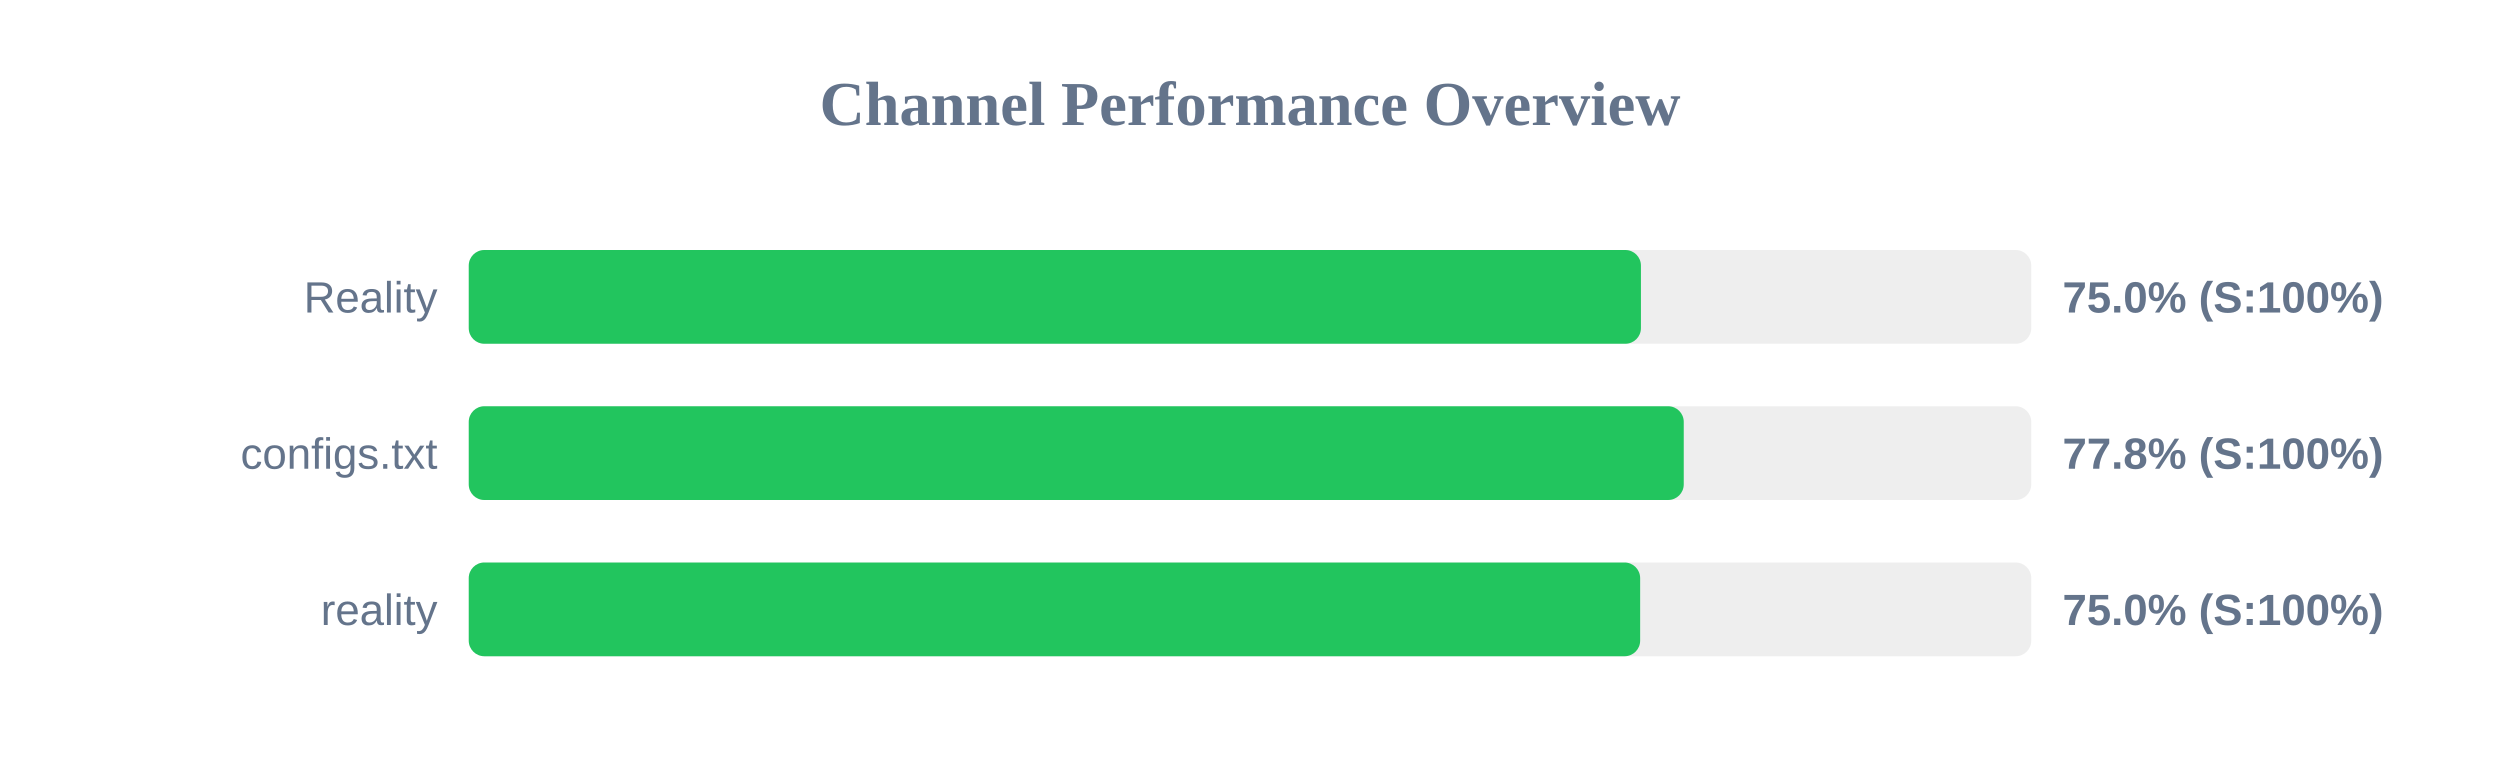
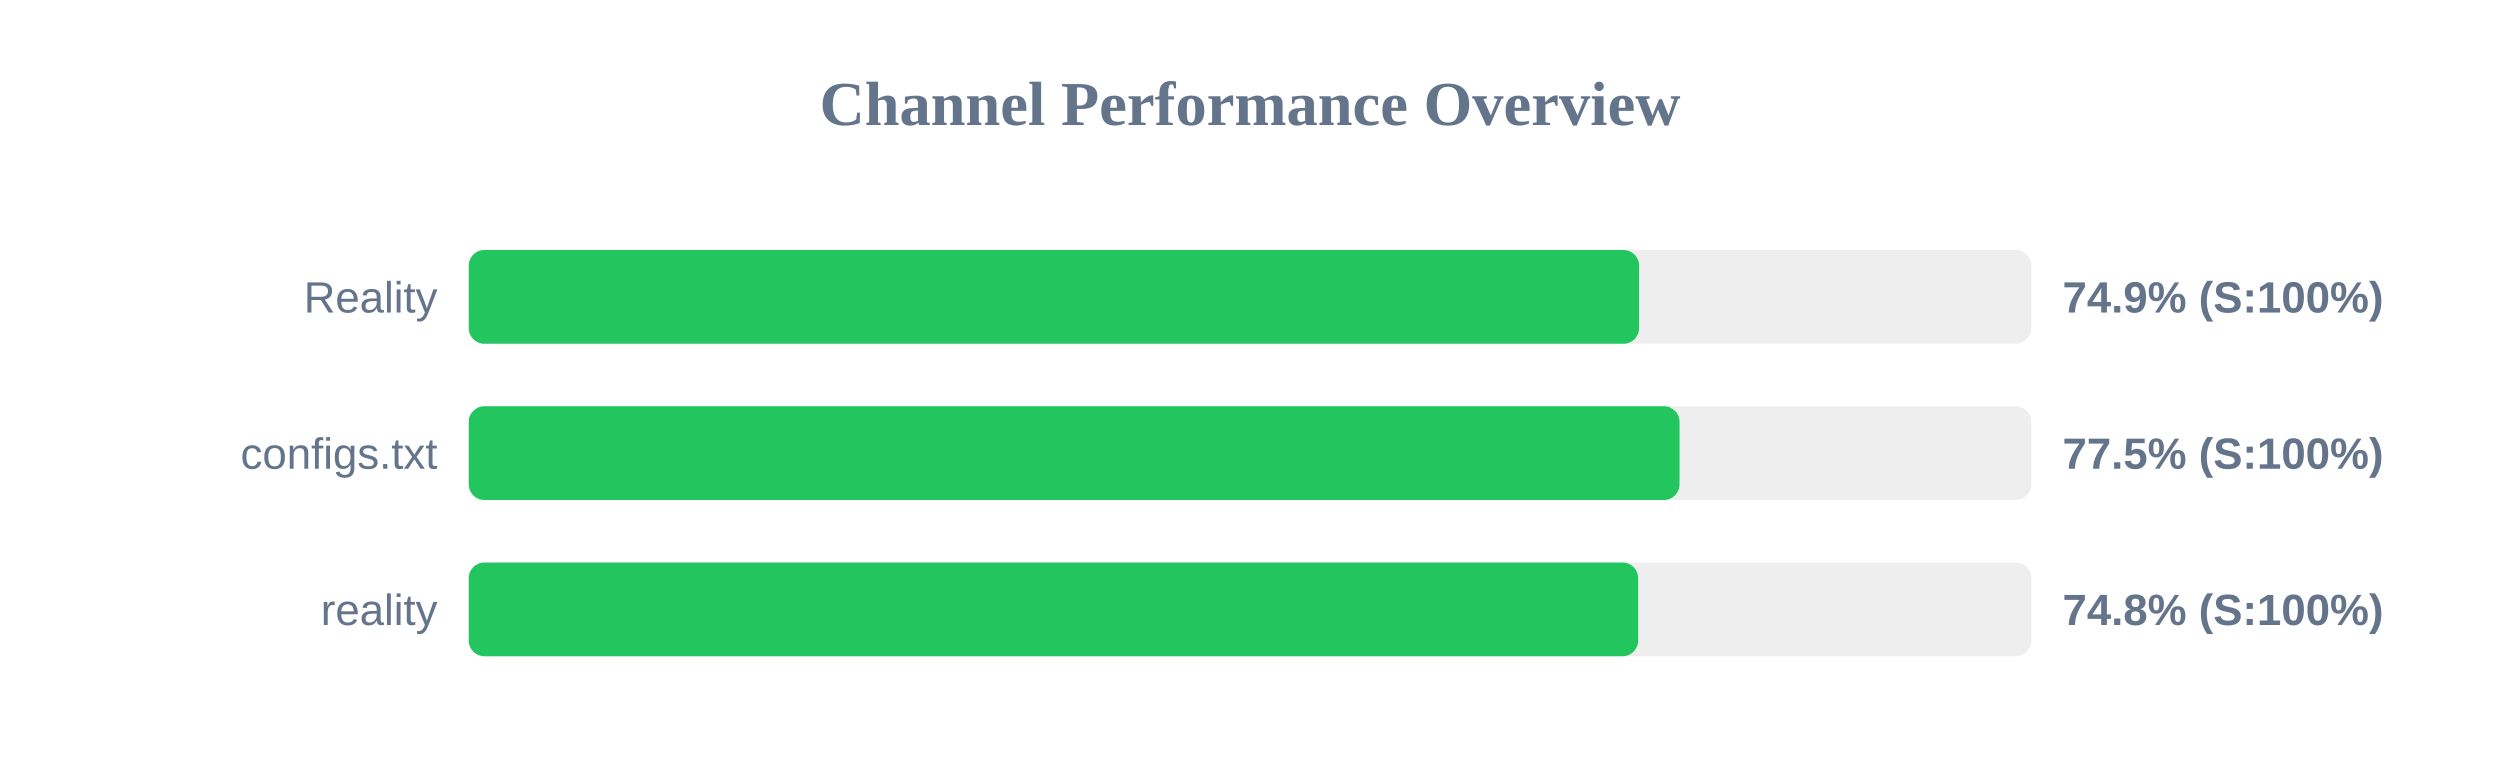
<svg xmlns="http://www.w3.org/2000/svg" width="800" height="250" version="1.1">
  <style>
        .row { font: 14px Arial; fill: #64748b; }
        .score { font: bold 14px Arial; fill: #64748b; }
    </style>
  <text x="400" y="40" text-anchor="middle" font-size="20px" font-weight="bold" fill="#64748b">Channel Performance Overview</text>
  <rect x="150" y="80" width="500" height="30" fill="#eee" rx="5" />
-   <rect x="150" y="80" width="375.1" height="30" fill="#22c55e" rx="5" />
+   <rect x="150" y="80" width="374.5" height="30" fill="#22c55e" rx="5" />
  <text x="140" y="100" text-anchor="end" class="row">Reality</text>
-   <text x="660" y="100" text-anchor="start" class="score">75.0% (S:100%)</text>
+   <text x="660" y="100" text-anchor="start" class="score">74.9% (S:100%)</text>
  <rect x="150" y="130" width="500" height="30" fill="#eee" rx="5" />
-   <rect x="150" y="130" width="388.8" height="30" fill="#22c55e" rx="5" />
+   <rect x="150" y="130" width="387.45" height="30" fill="#22c55e" rx="5" />
  <text x="140" y="150" text-anchor="end" class="row">configs.txt</text>
-   <text x="660" y="150" text-anchor="start" class="score">77.8% (S:100%)</text>
+   <text x="660" y="150" text-anchor="start" class="score">77.5% (S:100%)</text>
  <rect x="150" y="180" width="500" height="30" fill="#eee" rx="5" />
-   <rect x="150" y="180" width="374.85" height="30" fill="#22c55e" rx="5" />
+   <rect x="150" y="180" width="374.2" height="30" fill="#22c55e" rx="5" />
  <text x="140" y="200" text-anchor="end" class="row">reality</text>
-   <text x="660" y="200" text-anchor="start" class="score">75.0% (S:100%)</text>
+   <text x="660" y="200" text-anchor="start" class="score">74.8% (S:100%)</text>
</svg>
